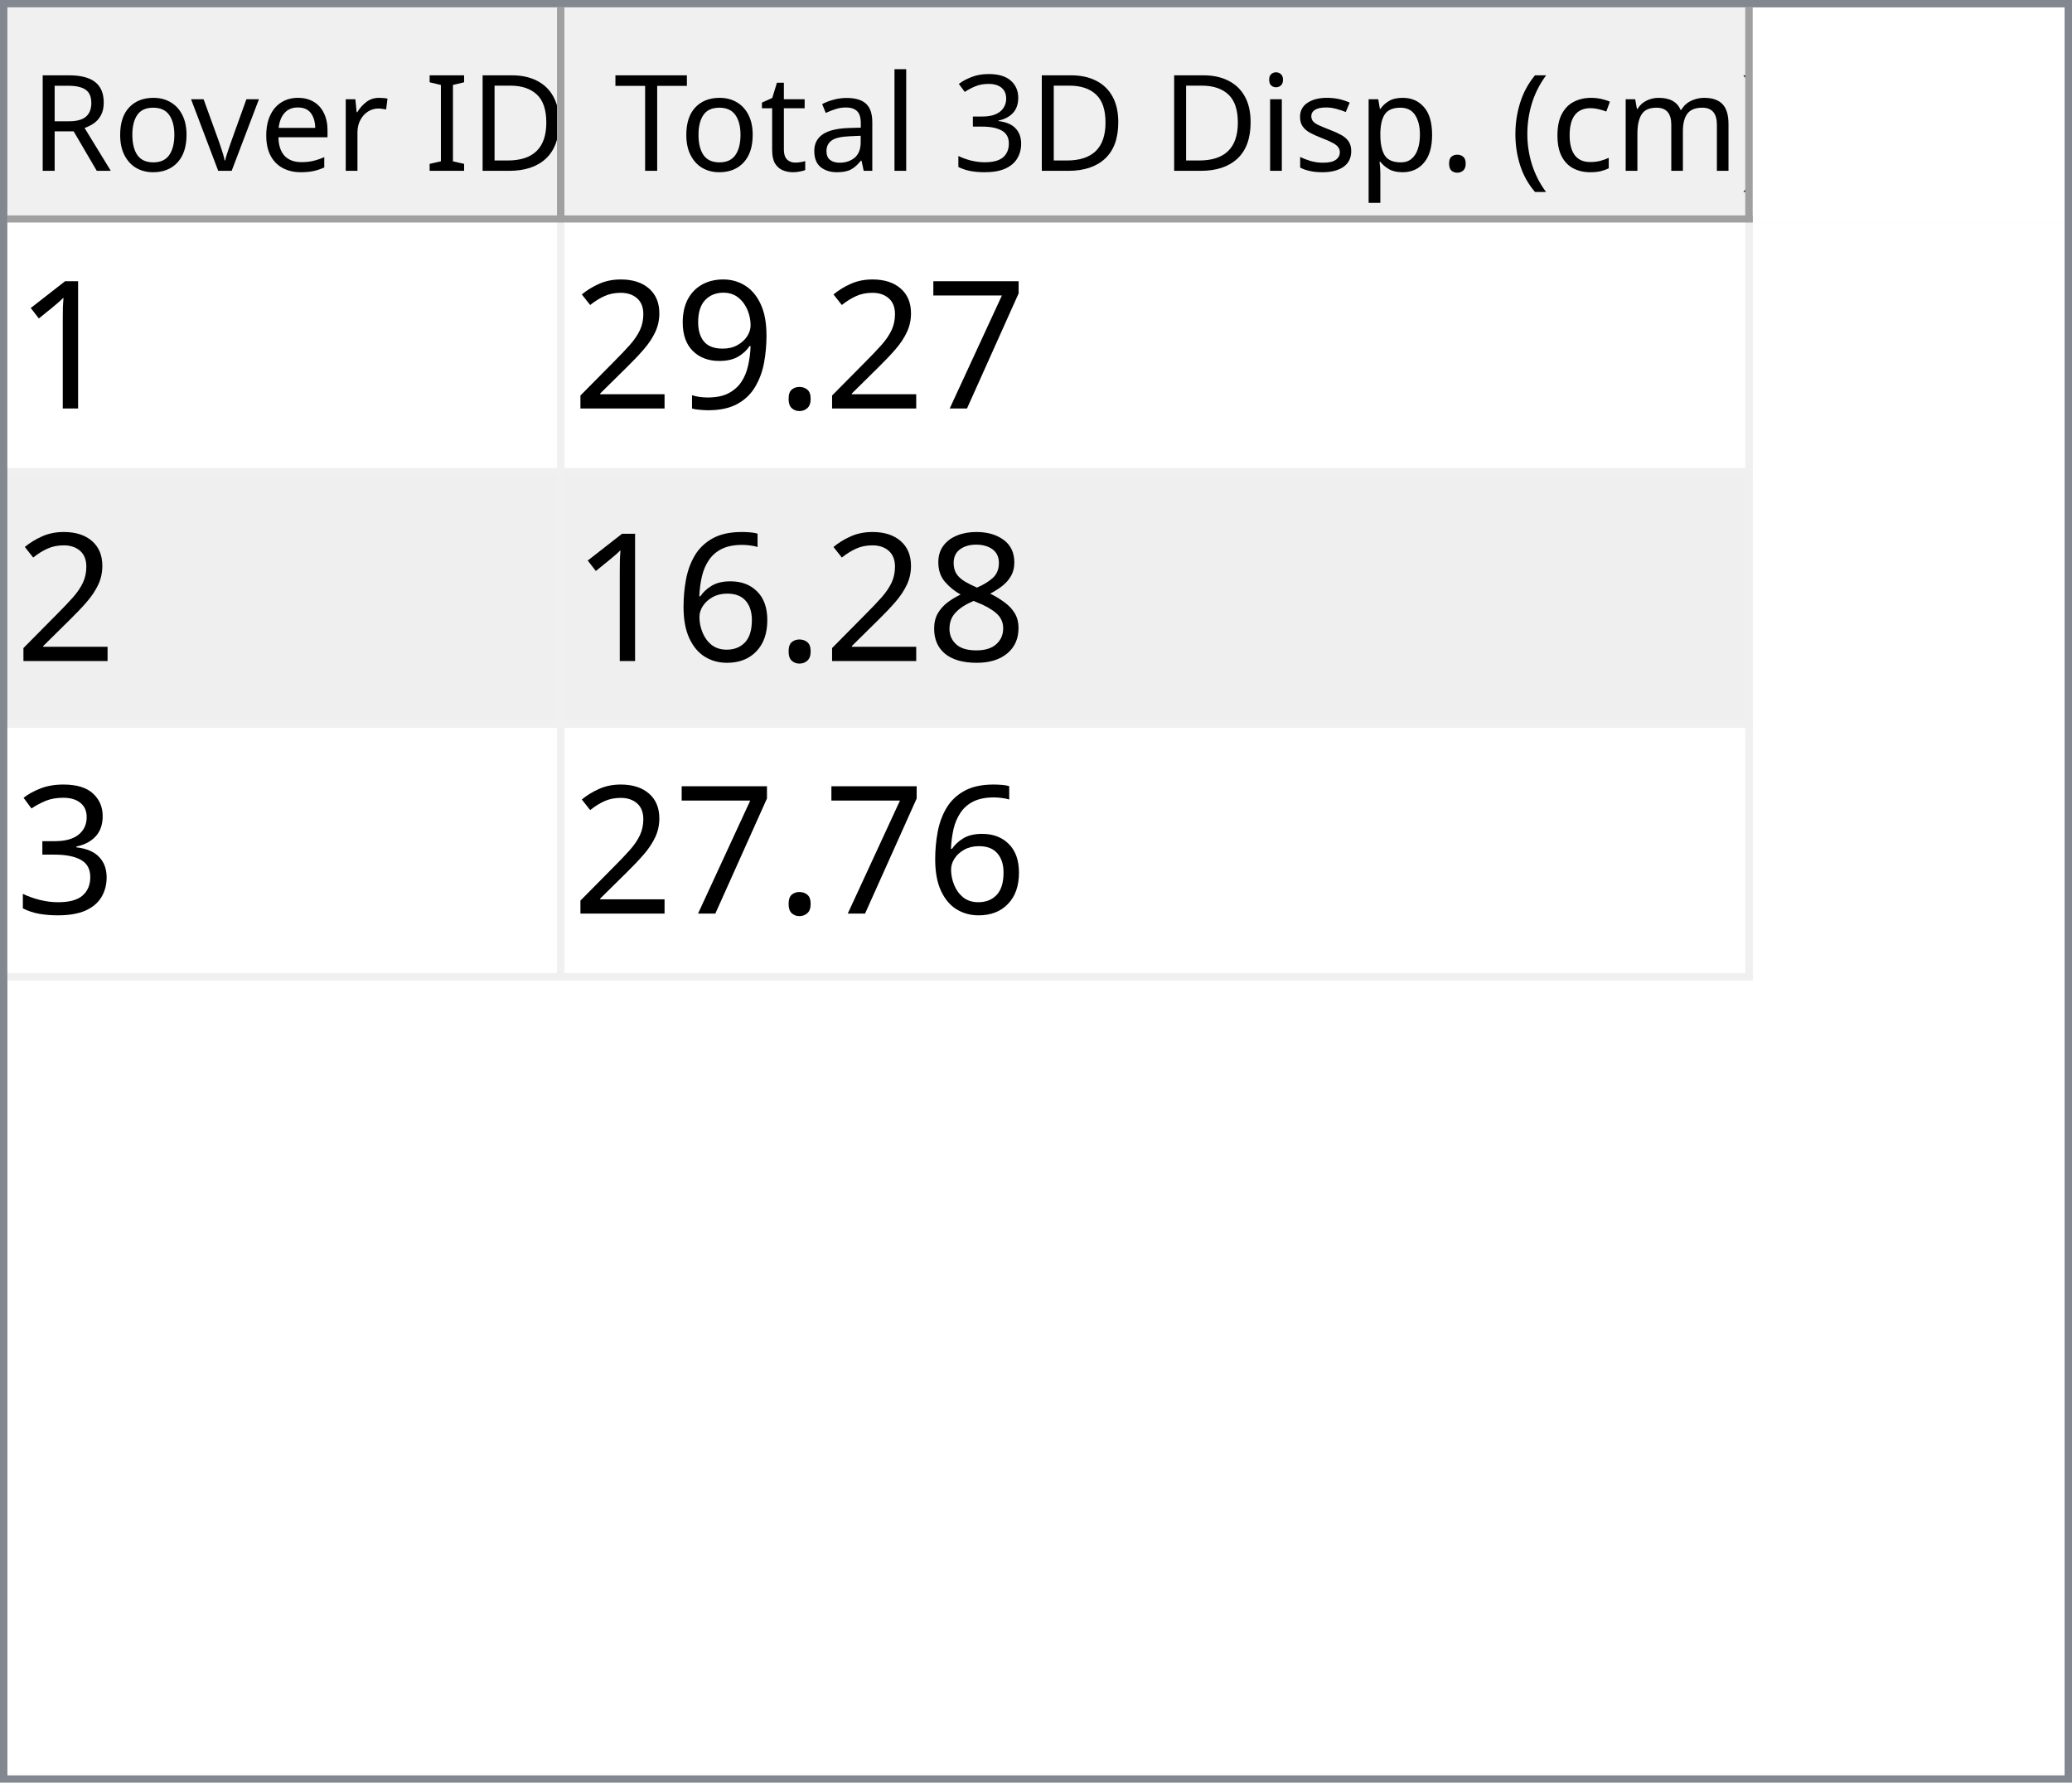
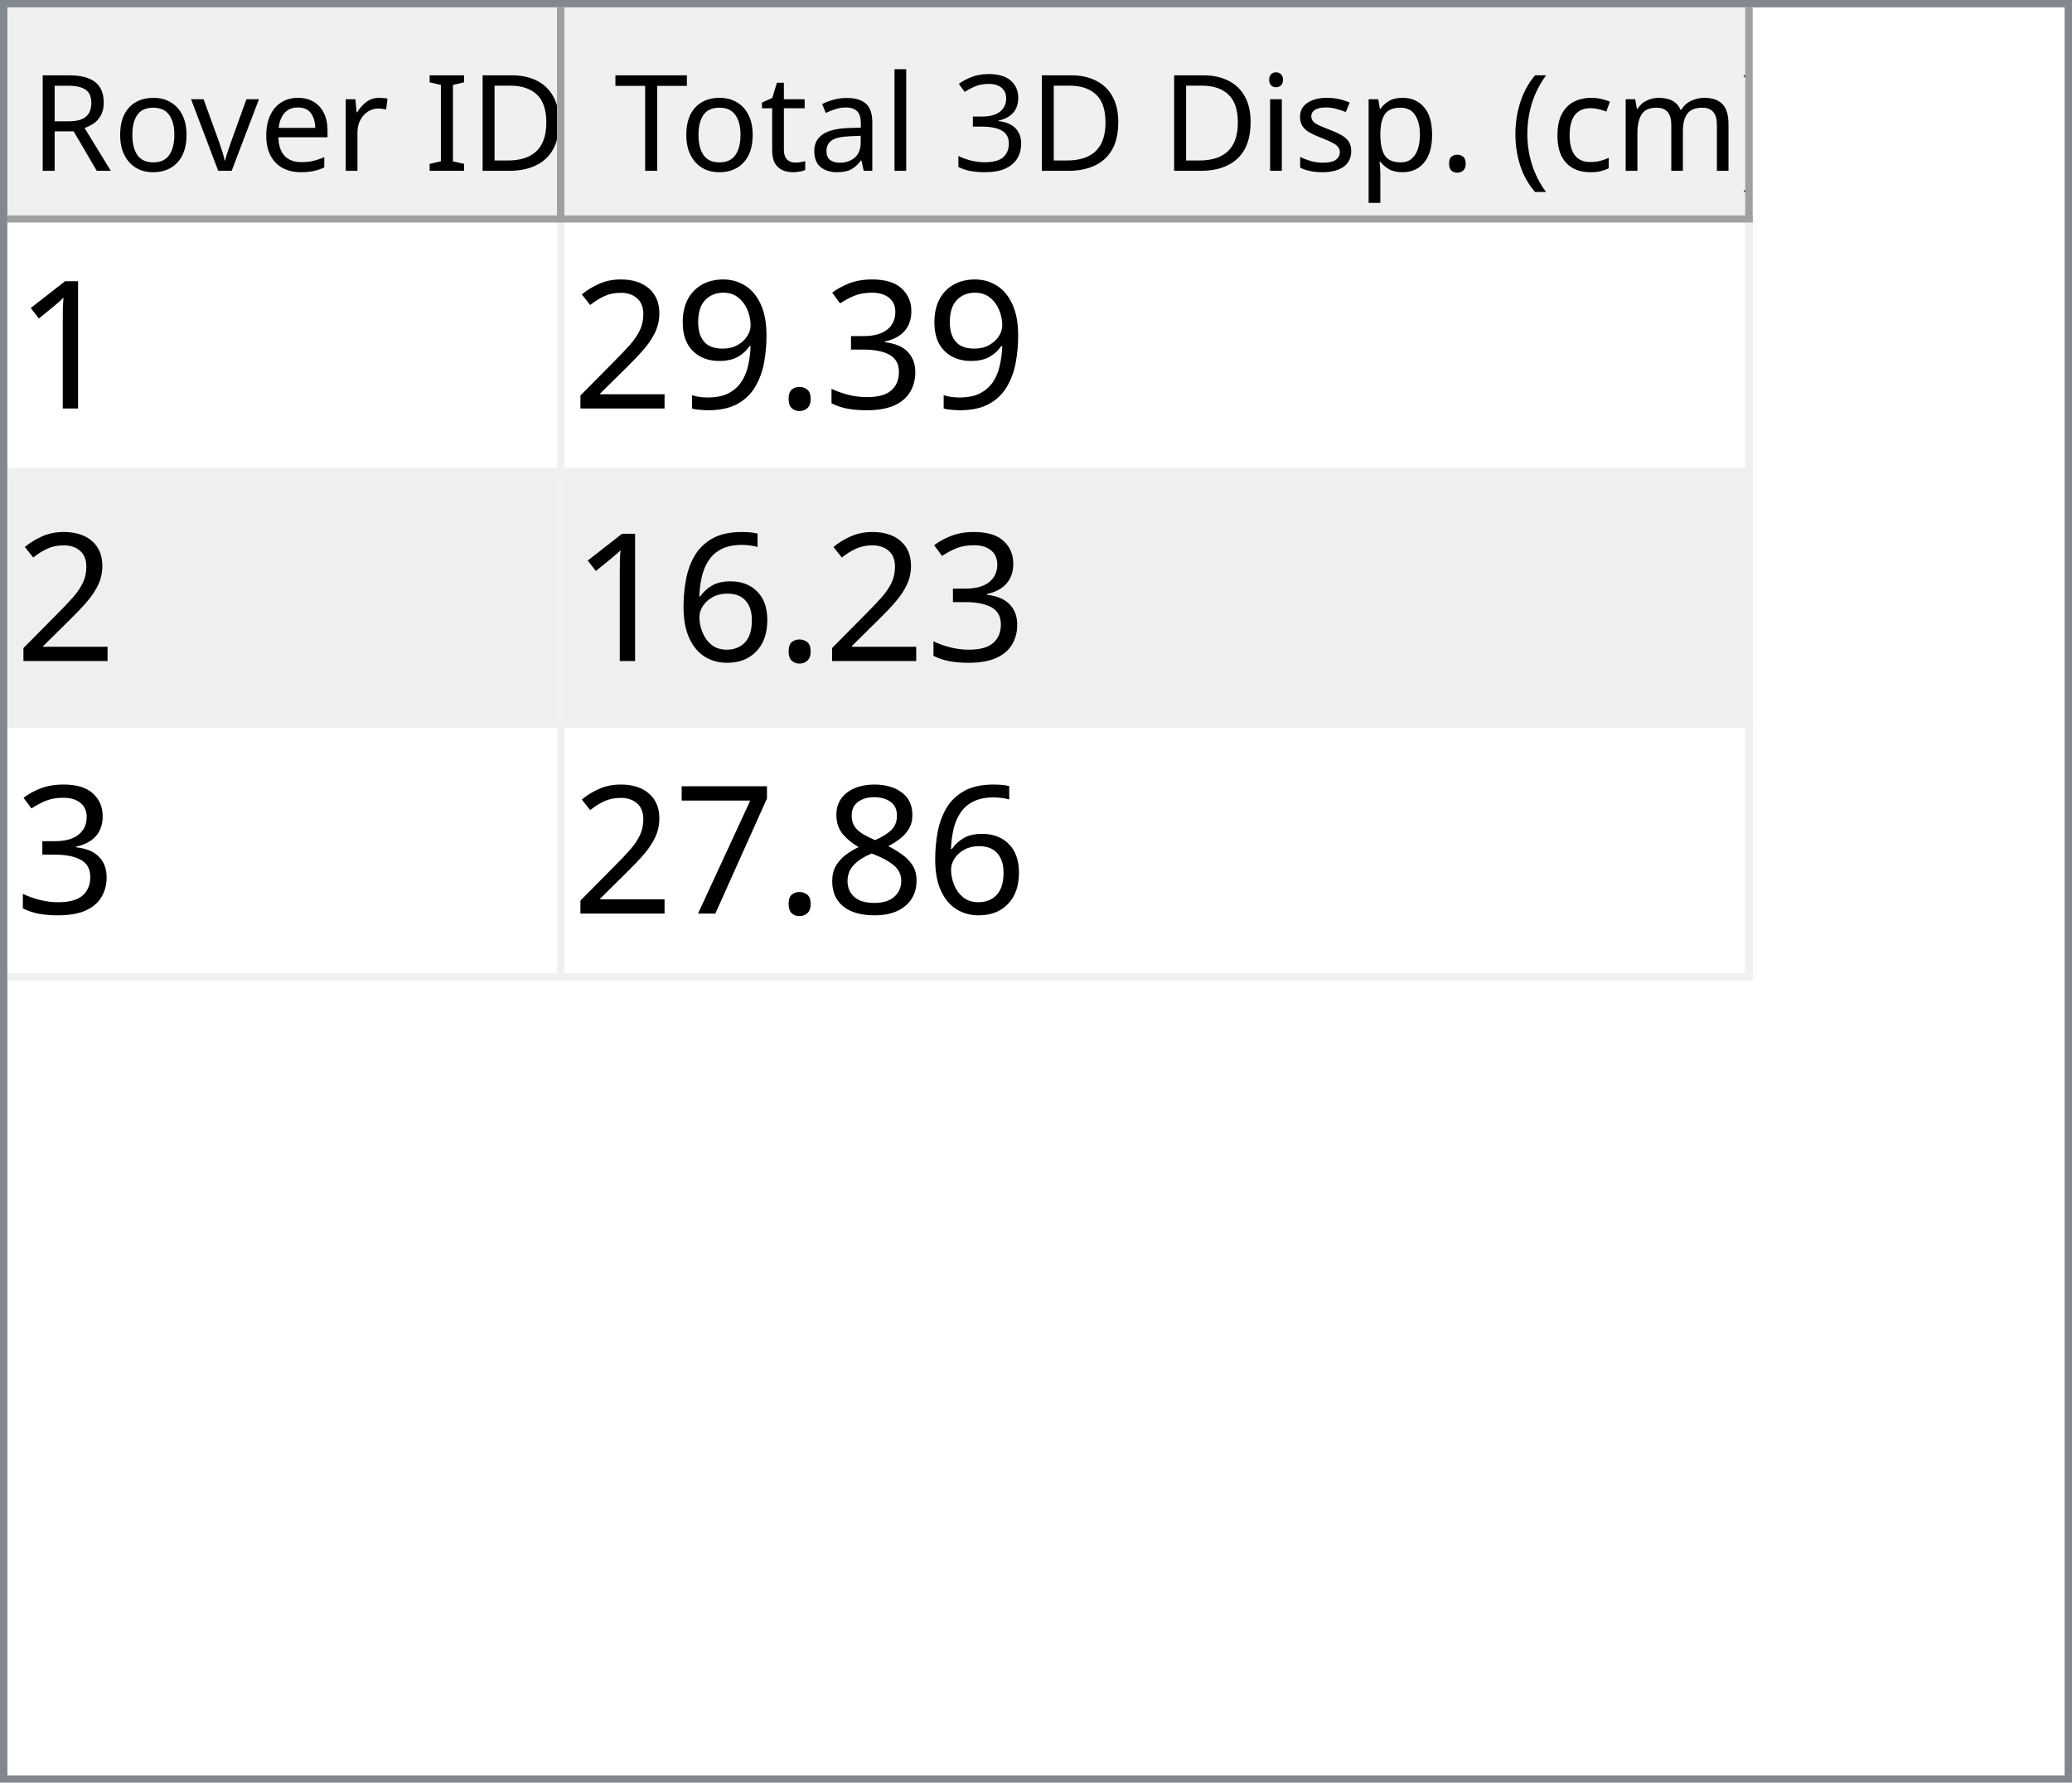
<svg xmlns="http://www.w3.org/2000/svg" style="fill-opacity:1; color-rendering:auto; color-interpolation:auto; text-rendering:auto; stroke:black; stroke-linecap:square; stroke-miterlimit:10; shape-rendering:auto; stroke-opacity:1; fill:black; stroke-dasharray:none; font-weight:normal; stroke-width:1; font-family:'Dialog'; font-style:normal; stroke-linejoin:miter; font-size:12px; stroke-dashoffset:0; image-rendering:auto;" width="279" height="240">
  <defs id="genericDefs" />
  <g>
    <defs id="defs1">
      <clipPath clipPathUnits="userSpaceOnUse" id="clipPath1">
        <path d="M0 0 L279 0 L279 240 L0 240 L0 0 Z" />
      </clipPath>
      <clipPath clipPathUnits="userSpaceOnUse" id="clipPath2">
        <path d="M0 0 L0 240 L279 240 L279 0 Z" />
      </clipPath>
      <clipPath clipPathUnits="userSpaceOnUse" id="clipPath3">
        <path d="M0 0 L0 29 L277 29 L277 0 Z" />
      </clipPath>
      <clipPath clipPathUnits="userSpaceOnUse" id="clipPath4">
        <path d="M0 0 L0 29 L75 29 L75 0 Z" />
      </clipPath>
      <clipPath clipPathUnits="userSpaceOnUse" id="clipPath5">
        <path d="M1 1 L1 28 L74 28 L74 1 Z" />
      </clipPath>
      <clipPath clipPathUnits="userSpaceOnUse" id="clipPath6">
        <path d="M0 0 L0 27 L73 27 L73 0 Z" />
      </clipPath>
      <clipPath clipPathUnits="userSpaceOnUse" id="clipPath7">
        <path d="M-0.5 -0.5 L-0.5 28.5 L74.5 28.5 L74.5 -0.5 Z" />
      </clipPath>
      <clipPath clipPathUnits="userSpaceOnUse" id="clipPath8">
        <path d="M0 0 L0 29 L160 29 L160 0 Z" />
      </clipPath>
      <clipPath clipPathUnits="userSpaceOnUse" id="clipPath9">
        <path d="M1 1 L1 28 L159 28 L159 1 Z" />
      </clipPath>
      <clipPath clipPathUnits="userSpaceOnUse" id="clipPath10">
        <path d="M0 0 L0 27 L158 27 L158 0 Z" />
      </clipPath>
      <clipPath clipPathUnits="userSpaceOnUse" id="clipPath11">
        <path d="M-0.5 -0.5 L-0.5 28.5 L159.5 28.5 L159.5 -0.5 Z" />
      </clipPath>
      <clipPath clipPathUnits="userSpaceOnUse" id="clipPath12">
        <path d="M0 0 L0 209 L277 209 L277 0 Z" />
      </clipPath>
      <clipPath clipPathUnits="userSpaceOnUse" id="clipPath13">
        <path d="M0 0 L0 102 L235 102 L235 0 Z" />
      </clipPath>
      <clipPath clipPathUnits="userSpaceOnUse" id="clipPath14">
        <path d="M-0.5 -0.5 L-0.5 101.5 L234.5 101.5 L234.5 -0.5 Z" />
      </clipPath>
      <clipPath clipPathUnits="userSpaceOnUse" id="clipPath15">
        <path d="M0 0 L0 33 L74 33 L74 0 Z" />
      </clipPath>
      <clipPath clipPathUnits="userSpaceOnUse" id="clipPath16">
        <path d="M0 0 L0 33 L159 33 L159 0 Z" />
      </clipPath>
      <font horiz-adv-x="64.551" id="font1">
        <font-face ascent="107.91" descent="25.098" units-per-em="100" style="font-style:normal; font-family:Segoe UI; font-weight:normal;" />
        <missing-glyph horiz-adv-x="64.551" d="M8.109 0 L8.109 68.266 L56.453 68.266 L56.453 0 L8.109 0 ZM15.328 7.234 L49.219 7.234 L49.219 61.031 L15.328 61.031 L15.328 7.234 Z" />
        <glyph unicode="D" horiz-adv-x="70.117" d="M9.188 0 L9.188 70.016 L28.516 70.016 Q65.531 70.016 65.531 35.891 Q65.531 19.672 55.25 9.836 Q44.969 0 27.734 0 L9.188 0 ZM17.391 62.594 L17.391 7.422 L27.828 7.422 Q41.609 7.422 49.273 14.797 Q56.938 22.172 56.938 35.688 Q56.938 62.594 28.328 62.594 L17.391 62.594 Z" />
        <glyph unicode="I" horiz-adv-x="26.611" d="M17.391 0 L9.188 0 L9.188 70.016 L17.391 70.016 L17.391 0 Z" />
        <glyph unicode=" " horiz-adv-x="27.393" d="" />
        <glyph unicode="r" horiz-adv-x="34.766" d="M34.188 41.891 Q32.078 43.5 28.125 43.5 Q23 43.5 19.555 38.672 Q16.109 33.844 16.109 25.484 L16.109 0 L8.109 0 L8.109 50 L16.109 50 L16.109 39.703 L16.312 39.703 Q18.016 44.969 21.531 47.922 Q25.047 50.875 29.391 50.875 Q32.516 50.875 34.188 50.203 L34.188 41.891 Z" />
        <glyph unicode="e" horiz-adv-x="52.295" d="M48.297 23 L12.984 23 Q13.188 14.656 17.484 10.109 Q21.781 5.562 29.297 5.562 Q37.75 5.562 44.828 11.141 L44.828 3.609 Q38.234 -1.172 27.391 -1.172 Q16.797 -1.172 10.742 5.641 Q4.688 12.453 4.688 24.812 Q4.688 36.469 11.305 43.82 Q17.922 51.172 27.734 51.172 Q37.547 51.172 42.922 44.828 Q48.297 38.484 48.297 27.203 L48.297 23 ZM40.094 29.781 Q40.047 36.719 36.75 40.578 Q33.453 44.438 27.594 44.438 Q21.922 44.438 17.969 40.383 Q14.016 36.328 13.094 29.781 L40.094 29.781 Z" />
        <glyph unicode="v" horiz-adv-x="47.9" d="M47.406 50 L27.484 0 L19.625 0 L0.688 50 L9.469 50 L22.172 13.672 Q23.578 9.672 23.922 6.688 L24.125 6.688 Q24.609 10.453 25.688 13.484 L38.969 50 L47.406 50 Z" />
        <glyph unicode="o" horiz-adv-x="58.594" d="M29 -1.172 Q17.922 -1.172 11.305 5.836 Q4.688 12.844 4.688 24.422 Q4.688 37.016 11.57 44.094 Q18.453 51.172 30.172 51.172 Q41.359 51.172 47.633 44.289 Q53.906 37.406 53.906 25.203 Q53.906 13.234 47.141 6.031 Q40.375 -1.172 29 -1.172 ZM29.594 44.438 Q21.875 44.438 17.383 39.188 Q12.891 33.938 12.891 24.703 Q12.891 15.828 17.43 10.695 Q21.969 5.562 29.594 5.562 Q37.359 5.562 41.531 10.594 Q45.703 15.625 45.703 24.906 Q45.703 34.281 41.531 39.359 Q37.359 44.438 29.594 44.438 Z" />
        <glyph unicode="R" horiz-adv-x="59.814" d="M59.375 0 L49.609 0 L37.891 19.625 Q36.281 22.359 34.766 24.289 Q33.25 26.219 31.664 27.438 Q30.078 28.656 28.25 29.219 Q26.422 29.781 24.125 29.781 L17.391 29.781 L17.391 0 L9.188 0 L9.188 70.016 L30.078 70.016 Q34.672 70.016 38.555 68.867 Q42.438 67.719 45.289 65.375 Q48.141 63.031 49.758 59.547 Q51.375 56.062 51.375 51.375 Q51.375 47.703 50.273 44.656 Q49.172 41.609 47.148 39.211 Q45.125 36.812 42.266 35.133 Q39.406 33.453 35.844 32.516 L35.844 32.328 Q37.594 31.547 38.891 30.547 Q40.188 29.547 41.359 28.18 Q42.531 26.812 43.68 25.078 Q44.828 23.344 46.234 21.047 L59.375 0 ZM17.391 62.594 L17.391 37.203 L28.516 37.203 Q31.594 37.203 34.203 38.133 Q36.812 39.062 38.719 40.797 Q40.625 42.531 41.703 45.047 Q42.781 47.562 42.781 50.688 Q42.781 56.297 39.141 59.445 Q35.5 62.594 28.609 62.594 L17.391 62.594 Z" />
        <glyph unicode=")" horiz-adv-x="30.176" d="M8.297 -15.922 L1.172 -15.922 Q16.406 2.344 16.406 26.812 Q16.406 51.469 1.078 70.016 L8.297 70.016 Q23.531 52.156 23.531 26.703 Q23.531 1.375 8.297 -15.922 Z" />
        <glyph unicode="m" horiz-adv-x="86.133" d="M79.109 0 L71.094 0 L71.094 28.719 Q71.094 37.016 68.531 40.727 Q65.969 44.438 59.906 44.438 Q54.781 44.438 51.195 39.75 Q47.609 35.062 47.609 28.516 L47.609 0 L39.594 0 L39.594 29.688 Q39.594 44.438 28.219 44.438 Q22.953 44.438 19.531 40.016 Q16.109 35.594 16.109 28.516 L16.109 0 L8.109 0 L8.109 50 L16.109 50 L16.109 42.094 L16.312 42.094 Q21.625 51.172 31.844 51.172 Q36.969 51.172 40.773 48.312 Q44.578 45.453 46 40.828 Q51.562 51.172 62.594 51.172 Q79.109 51.172 79.109 30.812 L79.109 0 Z" />
        <glyph unicode="c" horiz-adv-x="46.191" d="M42.188 2.297 Q36.422 -1.172 28.516 -1.172 Q17.828 -1.172 11.258 5.789 Q4.688 12.75 4.688 23.828 Q4.688 36.188 11.766 43.68 Q18.844 51.172 30.672 51.172 Q37.25 51.172 42.281 48.734 L42.281 40.531 Q36.719 44.438 30.375 44.438 Q22.703 44.438 17.797 38.945 Q12.891 33.453 12.891 24.516 Q12.891 15.719 17.508 10.641 Q22.125 5.562 29.891 5.562 Q36.422 5.562 42.188 9.906 L42.188 2.297 Z" />
        <glyph unicode="(" horiz-adv-x="30.176" d="M29.109 -15.922 L21.969 -15.922 Q6.844 1.375 6.844 26.703 Q6.844 52.156 21.969 70.016 L29.203 70.016 Q13.875 51.469 13.875 26.812 Q13.875 2.344 29.109 -15.922 Z" />
        <glyph unicode="." horiz-adv-x="21.68" d="M10.891 -1.078 Q8.641 -1.078 7.055 0.539 Q5.469 2.156 5.469 4.391 Q5.469 6.641 7.055 8.273 Q8.641 9.906 10.891 9.906 Q13.188 9.906 14.797 8.273 Q16.406 6.641 16.406 4.391 Q16.406 2.156 14.797 0.539 Q13.188 -1.078 10.891 -1.078 Z" />
        <glyph unicode="p" horiz-adv-x="58.789" d="M16.312 7.234 L16.109 7.234 L16.109 -23 L8.109 -23 L8.109 50 L16.109 50 L16.109 41.219 L16.312 41.219 Q22.219 51.172 33.594 51.172 Q43.266 51.172 48.688 44.461 Q54.109 37.75 54.109 26.469 Q54.109 13.922 48 6.375 Q41.891 -1.172 31.297 -1.172 Q21.578 -1.172 16.312 7.234 ZM16.109 27.391 L16.109 20.406 Q16.109 14.203 20.141 9.883 Q24.172 5.562 30.375 5.562 Q37.641 5.562 41.773 11.133 Q45.906 16.703 45.906 26.609 Q45.906 34.969 42.047 39.703 Q38.188 44.438 31.594 44.438 Q24.609 44.438 20.359 39.578 Q16.109 34.719 16.109 27.391 Z" />
        <glyph unicode="s" horiz-adv-x="42.432" d="M5.078 1.812 L5.078 10.406 Q11.625 5.562 19.484 5.562 Q30.031 5.562 30.031 12.594 Q30.031 14.594 29.125 15.992 Q28.219 17.391 26.68 18.461 Q25.141 19.531 23.07 20.383 Q21 21.234 18.609 22.172 Q15.281 23.484 12.766 24.828 Q10.25 26.172 8.57 27.859 Q6.891 29.547 6.031 31.695 Q5.172 33.844 5.172 36.719 Q5.172 40.234 6.789 42.945 Q8.406 45.656 11.086 47.484 Q13.766 49.312 17.211 50.242 Q20.656 51.172 24.312 51.172 Q30.812 51.172 35.938 48.922 L35.938 40.828 Q30.422 44.438 23.25 44.438 Q21 44.438 19.195 43.922 Q17.391 43.406 16.094 42.477 Q14.797 41.547 14.086 40.258 Q13.375 38.969 13.375 37.406 Q13.375 35.453 14.086 34.133 Q14.797 32.812 16.164 31.789 Q17.531 30.766 19.484 29.938 Q21.438 29.109 23.922 28.125 Q27.25 26.859 29.883 25.516 Q32.516 24.172 34.375 22.484 Q36.234 20.797 37.234 18.602 Q38.234 16.406 38.234 13.375 Q38.234 9.672 36.602 6.938 Q34.969 4.203 32.234 2.398 Q29.5 0.594 25.93 -0.289 Q22.359 -1.172 18.453 -1.172 Q10.75 -1.172 5.078 1.812 Z" />
        <glyph unicode="i" horiz-adv-x="24.219" d="M12.203 62.703 Q10.062 62.703 8.547 64.164 Q7.031 65.625 7.031 67.875 Q7.031 70.125 8.547 71.609 Q10.062 73.094 12.203 73.094 Q14.406 73.094 15.945 71.609 Q17.484 70.125 17.484 67.875 Q17.484 65.719 15.945 64.211 Q14.406 62.703 12.203 62.703 ZM16.109 0 L8.109 0 L8.109 50 L16.109 50 L16.109 0 Z" />
        <glyph unicode="3" horiz-adv-x="53.906" d="M46.531 19.828 Q46.531 15.094 44.75 11.211 Q42.969 7.328 39.719 4.57 Q36.469 1.812 31.93 0.297 Q27.391 -1.219 21.922 -1.219 Q11.922 -1.219 6 2.594 L6 11.188 Q13.094 5.609 22.219 5.609 Q25.875 5.609 28.828 6.539 Q31.781 7.469 33.906 9.227 Q36.031 10.984 37.18 13.477 Q38.328 15.969 38.328 19.094 Q38.328 32.812 18.797 32.812 L12.984 32.812 L12.984 39.594 L18.5 39.594 Q35.797 39.594 35.797 52.484 Q35.797 64.406 22.609 64.406 Q15.188 64.406 8.688 59.422 L8.688 67.188 Q15.375 71.188 24.609 71.188 Q29 71.188 32.57 69.969 Q36.141 68.75 38.68 66.555 Q41.219 64.359 42.609 61.281 Q44 58.203 44 54.5 Q44 40.672 30.031 36.719 L30.031 36.531 Q33.594 36.141 36.625 34.797 Q39.656 33.453 41.852 31.305 Q44.047 29.156 45.289 26.25 Q46.531 23.344 46.531 19.828 Z" />
        <glyph unicode="l" horiz-adv-x="24.219" d="M16.109 0 L8.109 0 L8.109 74.031 L16.109 74.031 L16.109 0 Z" />
        <glyph unicode="a" horiz-adv-x="50.879" d="M43.891 0 L35.891 0 L35.891 7.812 L35.688 7.812 Q30.469 -1.172 20.312 -1.172 Q12.844 -1.172 8.617 2.781 Q4.391 6.734 4.391 13.281 Q4.391 27.297 20.906 29.594 L35.891 31.688 Q35.891 44.438 25.594 44.438 Q16.547 44.438 9.281 38.281 L9.281 46.484 Q16.656 51.172 26.266 51.172 Q43.891 51.172 43.891 32.516 L43.891 0 ZM35.891 25.297 L23.828 23.641 Q18.266 22.859 15.43 20.875 Q12.594 18.891 12.594 13.875 Q12.594 10.203 15.211 7.883 Q17.828 5.562 22.172 5.562 Q28.125 5.562 32.008 9.742 Q35.891 13.922 35.891 20.312 L35.891 25.297 Z" />
        <glyph unicode="t" horiz-adv-x="33.887" d="M31.297 0.484 Q28.469 -1.078 23.828 -1.078 Q10.688 -1.078 10.688 13.578 L10.688 43.172 L2.094 43.172 L2.094 50 L10.688 50 L10.688 62.203 L18.703 64.797 L18.703 50 L31.297 50 L31.297 43.172 L18.703 43.172 L18.703 14.984 Q18.703 9.969 20.414 7.82 Q22.125 5.672 26.078 5.672 Q29.109 5.672 31.297 7.328 L31.297 0.484 Z" />
        <glyph unicode="T" horiz-adv-x="52.393" d="M50.594 62.594 L30.375 62.594 L30.375 0 L22.172 0 L22.172 62.594 L2 62.594 L2 70.016 L50.594 70.016 L50.594 62.594 Z" />
      </font>
      <font horiz-adv-x="75.0" id="font2">
        <font-face ascent="100.537" descent="21.973" units-per-em="100" style="font-style:normal; font-family:sans-serif; font-weight:normal;" />
        <missing-glyph horiz-adv-x="75.0" d="M12.5 0 L12.5 62.5 L62.5 62.5 L62.5 0 L12.5 0 ZM14.062 1.562 L60.938 1.562 L60.938 60.938 L14.062 60.938 L14.062 1.562 Z" />
        <glyph unicode="1" horiz-adv-x="55.615" d="M37.25 0 L28.469 0 L28.469 56 Q25.297 52.984 20.141 49.953 Q14.984 46.922 10.891 45.406 L10.891 53.906 Q18.266 57.375 23.781 62.305 Q29.297 67.234 31.594 71.875 L37.25 71.875 L37.25 0 Z" />
-         <glyph unicode="7" horiz-adv-x="55.615" d="M4.734 62.203 L4.734 70.656 L51.078 70.656 L51.078 63.812 Q44.234 56.547 37.523 44.484 Q30.812 32.422 27.156 19.672 Q24.516 10.688 23.781 0 L14.75 0 Q14.891 8.453 18.062 20.414 Q21.234 32.375 27.172 43.484 Q33.109 54.594 39.797 62.203 L4.734 62.203 Z" />
+         <glyph unicode="3" horiz-adv-x="55.615" d="M4.203 18.891 L12.984 20.062 Q14.5 12.594 18.141 9.297 Q21.781 6 27 6 Q33.203 6 37.477 10.297 Q41.75 14.594 41.75 20.953 Q41.75 27 37.797 30.93 Q33.844 34.859 27.734 34.859 Q25.25 34.859 21.531 33.891 L22.516 41.609 Q23.391 41.5 23.922 41.5 Q29.547 41.5 34.039 44.43 Q38.531 47.359 38.531 53.469 Q38.531 58.297 35.258 61.477 Q31.984 64.656 26.812 64.656 Q21.688 64.656 18.266 61.43 Q14.844 58.203 13.875 51.766 L5.078 53.328 Q6.688 62.156 12.398 67.016 Q18.109 71.875 26.609 71.875 Q32.469 71.875 37.398 69.359 Q42.328 66.844 44.945 62.5 Q47.562 58.156 47.562 53.266 Q47.562 48.641 45.07 44.828 Q42.578 41.016 37.703 38.766 Q44.047 37.312 47.562 32.695 Q51.078 28.078 51.078 21.141 Q51.078 11.766 44.242 5.25 Q37.406 -1.266 26.953 -1.266 Q17.531 -1.266 11.305 4.352 Q5.078 9.969 4.203 18.891 Z" />
        <glyph unicode="." horiz-adv-x="27.783" d="M9.078 0 L9.078 10.016 L19.094 10.016 L19.094 0 L9.078 0 Z" />
        <glyph unicode="9" horiz-adv-x="55.615" d="M5.469 16.547 L13.922 17.328 Q14.984 11.375 18.016 8.688 Q21.047 6 25.781 6 Q29.828 6 32.883 7.859 Q35.938 9.719 37.891 12.82 Q39.844 15.922 41.164 21.195 Q42.484 26.469 42.484 31.938 Q42.484 32.516 42.438 33.688 Q39.797 29.5 35.234 26.883 Q30.672 24.266 25.344 24.266 Q16.453 24.266 10.305 30.711 Q4.156 37.156 4.156 47.703 Q4.156 58.594 10.578 65.234 Q17 71.875 26.656 71.875 Q33.641 71.875 39.43 68.117 Q45.219 64.359 48.219 57.398 Q51.219 50.438 51.219 37.25 Q51.219 23.531 48.242 15.406 Q45.266 7.281 39.383 3.031 Q33.5 -1.219 25.594 -1.219 Q17.188 -1.219 11.867 3.445 Q6.547 8.109 5.469 16.547 ZM41.453 48.141 Q41.453 55.719 37.43 60.156 Q33.406 64.594 27.734 64.594 Q21.875 64.594 17.531 59.812 Q13.188 55.031 13.188 47.406 Q13.188 40.578 17.312 36.305 Q21.438 32.031 27.484 32.031 Q33.594 32.031 37.523 36.305 Q41.453 40.578 41.453 48.141 Z" />
        <glyph unicode="2" horiz-adv-x="55.615" d="M50.344 8.453 L50.344 0 L3.031 0 Q2.938 3.172 4.047 6.109 Q5.859 10.938 9.836 15.625 Q13.812 20.312 21.344 26.469 Q33.016 36.031 37.117 41.625 Q41.219 47.219 41.219 52.203 Q41.219 57.422 37.477 61.008 Q33.734 64.594 27.734 64.594 Q21.391 64.594 17.578 60.789 Q13.766 56.984 13.719 50.25 L4.688 51.172 Q5.609 61.281 11.664 66.578 Q17.719 71.875 27.938 71.875 Q38.234 71.875 44.242 66.164 Q50.25 60.453 50.25 52 Q50.25 47.703 48.492 43.555 Q46.734 39.406 42.656 34.812 Q38.578 30.219 29.109 22.219 Q21.188 15.578 18.945 13.211 Q16.703 10.844 15.234 8.453 L50.344 8.453 Z" />
+         <glyph unicode="6" horiz-adv-x="55.615" d="M49.75 54.047 L41.016 53.375 Q39.844 58.547 37.703 60.891 Q34.125 64.656 28.906 64.656 Q24.703 64.656 21.531 62.312 Q17.391 59.281 14.992 53.469 Q12.594 47.656 12.5 36.922 Q15.672 41.75 20.266 44.094 Q24.859 46.438 29.891 46.438 Q38.672 46.438 44.852 39.969 Q51.031 33.5 51.031 23.25 Q51.031 16.5 48.125 10.719 Q45.219 4.938 40.141 1.859 Q35.062 -1.219 28.609 -1.219 Q17.625 -1.219 10.695 6.859 Q3.766 14.938 3.766 33.5 Q3.766 54.25 11.422 63.672 Q18.109 71.875 29.438 71.875 Q37.891 71.875 43.289 67.141 Q48.688 62.406 49.75 54.047 ZM13.875 23.188 Q13.875 18.656 15.797 14.508 Q17.719 10.359 21.188 8.18 Q24.656 6 28.469 6 Q34.031 6 38.039 10.492 Q42.047 14.984 42.047 22.703 Q42.047 30.125 38.086 34.398 Q34.125 38.672 28.125 38.672 Q22.172 38.672 18.023 34.398 Q13.875 30.125 13.875 23.188 Z" />
        <glyph unicode="8" horiz-adv-x="55.615" d="M17.672 38.812 Q12.203 40.828 9.57 44.539 Q6.938 48.25 6.938 53.422 Q6.938 61.234 12.555 66.555 Q18.172 71.875 27.484 71.875 Q36.859 71.875 42.578 66.43 Q48.297 60.984 48.297 53.172 Q48.297 48.188 45.68 44.508 Q43.062 40.828 37.75 38.812 Q44.344 36.672 47.781 31.883 Q51.219 27.094 51.219 20.453 Q51.219 11.281 44.727 5.031 Q38.234 -1.219 27.641 -1.219 Q17.047 -1.219 10.547 5.055 Q4.047 11.328 4.047 20.703 Q4.047 27.688 7.594 32.398 Q11.141 37.109 17.672 38.812 ZM15.922 53.719 Q15.922 48.641 19.195 45.414 Q22.469 42.188 27.688 42.188 Q32.766 42.188 36.016 45.383 Q39.266 48.578 39.266 53.219 Q39.266 58.062 35.914 61.359 Q32.562 64.656 27.594 64.656 Q22.562 64.656 19.242 61.43 Q15.922 58.203 15.922 53.719 ZM13.094 20.656 Q13.094 16.891 14.875 13.375 Q16.656 9.859 20.172 7.93 Q23.688 6 27.734 6 Q34.031 6 38.133 10.055 Q42.234 14.109 42.234 20.359 Q42.234 26.703 38.016 30.859 Q33.797 35.016 27.438 35.016 Q21.234 35.016 17.164 30.914 Q13.094 26.812 13.094 20.656 Z" />
-         <glyph unicode="6" horiz-adv-x="55.615" d="M49.75 54.047 L41.016 53.375 Q39.844 58.547 37.703 60.891 Q34.125 64.656 28.906 64.656 Q24.703 64.656 21.531 62.312 Q17.391 59.281 14.992 53.469 Q12.594 47.656 12.5 36.922 Q15.672 41.75 20.266 44.094 Q24.859 46.438 29.891 46.438 Q38.672 46.438 44.852 39.969 Q51.031 33.5 51.031 23.25 Q51.031 16.5 48.125 10.719 Q45.219 4.938 40.141 1.859 Q35.062 -1.219 28.609 -1.219 Q17.625 -1.219 10.695 6.859 Q3.766 14.938 3.766 33.5 Q3.766 54.25 11.422 63.672 Q18.109 71.875 29.438 71.875 Q37.891 71.875 43.289 67.141 Q48.688 62.406 49.75 54.047 ZM13.875 23.188 Q13.875 18.656 15.797 14.508 Q17.719 10.359 21.188 8.18 Q24.656 6 28.469 6 Q34.031 6 38.039 10.492 Q42.047 14.984 42.047 22.703 Q42.047 30.125 38.086 34.398 Q34.125 38.672 28.125 38.672 Q22.172 38.672 18.023 34.398 Q13.875 30.125 13.875 23.188 Z" />
-         <glyph unicode="3" horiz-adv-x="55.615" d="M4.203 18.891 L12.984 20.062 Q14.5 12.594 18.141 9.297 Q21.781 6 27 6 Q33.203 6 37.477 10.297 Q41.75 14.594 41.75 20.953 Q41.75 27 37.797 30.93 Q33.844 34.859 27.734 34.859 Q25.25 34.859 21.531 33.891 L22.516 41.609 Q23.391 41.5 23.922 41.5 Q29.547 41.5 34.039 44.43 Q38.531 47.359 38.531 53.469 Q38.531 58.297 35.258 61.477 Q31.984 64.656 26.812 64.656 Q21.688 64.656 18.266 61.43 Q14.844 58.203 13.875 51.766 L5.078 53.328 Q6.688 62.156 12.398 67.016 Q18.109 71.875 26.609 71.875 Q32.469 71.875 37.398 69.359 Q42.328 66.844 44.945 62.5 Q47.562 58.156 47.562 53.266 Q47.562 48.641 45.07 44.828 Q42.578 41.016 37.703 38.766 Q44.047 37.312 47.562 32.695 Q51.078 28.078 51.078 21.141 Q51.078 11.766 44.242 5.25 Q37.406 -1.266 26.953 -1.266 Q17.531 -1.266 11.305 4.352 Q5.078 9.969 4.203 18.891 Z" />
+         <glyph unicode="7" horiz-adv-x="55.615" d="M4.734 62.203 L4.734 70.656 L51.078 70.656 L51.078 63.812 Q44.234 56.547 37.523 44.484 Q30.812 32.422 27.156 19.672 Q24.516 10.688 23.781 0 L14.75 0 Q14.891 8.453 18.062 20.414 Q21.234 32.375 27.172 43.484 Q33.109 54.594 39.797 62.203 L4.734 62.203 Z" />
      </font>
    </defs>
    <g style="fill:white; stroke:white;">
      <rect x="0" y="0" width="279" style="clip-path:url(#clipPath1); stroke:none;" height="240" />
    </g>
    <g style="fill:white; text-rendering:optimizeSpeed; color-rendering:optimizeSpeed; image-rendering:optimizeSpeed; shape-rendering:crispEdges; stroke:white; color-interpolation:sRGB;">
      <rect x="0" width="279" height="240" y="0" style="stroke:none;" />
      <path style="stroke:none;" d="M0 240 L279 240 L279 0 L0 0 Z" />
    </g>
    <g style="fill:rgb(240,240,240); font-size:18px; font-family:'Segoe UI'; stroke:rgb(240,240,240);">
      <rect x="0" y="0" width="279" style="clip-path:url(#clipPath2); stroke:none;" height="240" />
    </g>
    <g style="fill:rgb(130,135,144); font-size:18px; font-family:'Segoe UI'; stroke:rgb(130,135,144);">
      <path d="M0 0 L279 0 L279 240 L0 240 L0 0 ZM1 1 L278 1 L278 239 L1 239 L1 1 Z" style="fill-rule:evenodd; clip-path:url(#clipPath2); stroke:none;" />
    </g>
    <g style="fill:white; font-size:18px; font-family:'Segoe UI'; stroke:white;" transform="translate(1,1)">
      <rect x="0" y="0" width="277" style="clip-path:url(#clipPath3); stroke:none;" height="29" />
    </g>
    <g style="fill:rgb(240,240,240); font-size:18px; font-family:'Segoe UI'; stroke:rgb(240,240,240);" transform="translate(1,1)">
      <rect x="0" y="0" width="75" style="clip-path:url(#clipPath4); stroke:none;" height="29" />
    </g>
    <g style="font-family:'Segoe UI'; font-size:18px;" transform="translate(2,2)">
      <text x="2" xml:space="preserve" y="21" style="clip-path:url(#clipPath6); stroke:none;">Rover ID</text>
    </g>
    <g transform="translate(1.5,1.5)" style="fill:rgb(160,160,160); font-size:18px; font-family:'Segoe UI'; stroke:rgb(160,160,160); stroke-linejoin:bevel;">
      <line x1="74" x2="74" y1="0" style="fill:none; clip-path:url(#clipPath7);" y2="28" />
    </g>
    <g transform="matrix(1,0,0,1,1,1) translate(0.5,0.5)" style="fill:rgb(160,160,160); font-size:18px; font-family:'Segoe UI'; stroke:rgb(160,160,160); stroke-linejoin:bevel;">
      <line x1="0" x2="74" y1="28" style="fill:none; clip-path:url(#clipPath7);" y2="28" />
    </g>
    <g style="fill:rgb(240,240,240); font-size:18px; font-family:'Segoe UI'; stroke:rgb(240,240,240);" transform="translate(76,1)">
      <rect x="0" y="0" width="160" style="clip-path:url(#clipPath8); stroke:none;" height="29" />
    </g>
    <g style="font-family:'Segoe UI'; font-size:18px;" transform="translate(77,2)">
      <text x="1" xml:space="preserve" y="21" style="clip-path:url(#clipPath10); stroke:none;"> Total 3D Disp. (cm)</text>
    </g>
    <g transform="translate(76.5,1.5)" style="fill:rgb(160,160,160); font-size:18px; font-family:'Segoe UI'; stroke:rgb(160,160,160); stroke-linejoin:bevel;">
      <line x1="159" x2="159" y1="0" style="fill:none; clip-path:url(#clipPath11);" y2="28" />
    </g>
    <g transform="matrix(1,0,0,1,76,1) translate(0.5,0.5)" style="fill:rgb(160,160,160); font-size:18px; font-family:'Segoe UI'; stroke:rgb(160,160,160); stroke-linejoin:bevel;">
      <line x1="0" x2="159" y1="28" style="fill:none; clip-path:url(#clipPath11);" y2="28" />
    </g>
    <g style="fill:white; font-size:18px; font-family:'Segoe UI'; stroke:white;" transform="translate(1,30)">
      <rect x="0" y="0" width="277" style="clip-path:url(#clipPath12); stroke:none;" height="209" />
    </g>
    <g style="fill:rgb(240,240,240); font-size:24px; font-family:sans-serif; stroke:rgb(240,240,240);" transform="translate(1,30)">
      <rect x="0" y="0" width="235" style="clip-path:url(#clipPath13); stroke:none;" height="102" />
      <line transform="translate(0.5,0.5)" x1="0" x2="234" y1="33" style="clip-path:url(#clipPath14); fill:none; stroke-linejoin:bevel;" y2="33" />
    </g>
    <g transform="matrix(1,0,0,1,1,30) translate(0.5,0.5)" style="fill:rgb(240,240,240); font-size:24px; font-family:sans-serif; stroke:rgb(240,240,240); stroke-linejoin:bevel;">
      <line x1="0" x2="234" y1="67" style="fill:none; clip-path:url(#clipPath14);" y2="67" />
    </g>
    <g transform="matrix(1,0,0,1,1,30) translate(0.5,0.5)" style="fill:rgb(240,240,240); font-size:24px; font-family:sans-serif; stroke:rgb(240,240,240); stroke-linejoin:bevel;">
      <line x1="0" x2="234" y1="101" style="fill:none; clip-path:url(#clipPath14);" y2="101" />
    </g>
    <g transform="matrix(1,0,0,1,1,30) translate(0.5,0.5)" style="fill:rgb(240,240,240); font-size:24px; font-family:sans-serif; stroke:rgb(240,240,240); stroke-linejoin:bevel;">
      <line x1="74" x2="74" y1="0" style="fill:none; clip-path:url(#clipPath14);" y2="101" />
    </g>
    <g transform="matrix(1,0,0,1,1,30) translate(0.5,0.5)" style="fill:rgb(240,240,240); font-size:24px; font-family:sans-serif; stroke:rgb(240,240,240); stroke-linejoin:bevel;">
      <line x1="234" x2="234" y1="0" style="fill:none; clip-path:url(#clipPath14);" y2="101" />
    </g>
    <g style="fill:white; font-size:24px; font-family:sans-serif; stroke:white;" transform="matrix(1,0,0,1,1,30)">
      <rect x="0" y="0" width="74" style="clip-path:url(#clipPath15); stroke:none;" height="33" />
      <text x="1" y="25" style="fill:black; clip-path:url(#clipPath15); stroke:none;" xml:space="preserve">1</text>
    </g>
    <g style="fill:white; font-size:24px; font-family:sans-serif; stroke:white;" transform="matrix(1,0,0,1,1,30) translate(75,0)">
      <rect x="0" y="0" width="159" style="clip-path:url(#clipPath16); stroke:none;" height="33" />
-       <text x="1" y="25" style="fill:black; clip-path:url(#clipPath16); stroke:none;" xml:space="preserve">29.27</text>
+       <text x="1" y="25" style="fill:black; clip-path:url(#clipPath16); stroke:none;" xml:space="preserve">29.39</text>
    </g>
    <g style="fill:rgb(239,239,239); font-size:24px; font-family:sans-serif; stroke:rgb(239,239,239);" transform="matrix(1,0,0,1,1,30) translate(0,34)">
      <rect x="0" y="0" width="74" style="clip-path:url(#clipPath15); stroke:none;" height="33" />
      <text x="1" y="25" style="fill:black; clip-path:url(#clipPath15); stroke:none;" xml:space="preserve">2</text>
    </g>
    <g style="fill:rgb(239,239,239); font-size:24px; font-family:sans-serif; stroke:rgb(239,239,239);" transform="matrix(1,0,0,1,1,30) translate(75,34)">
      <rect x="0" y="0" width="159" style="clip-path:url(#clipPath16); stroke:none;" height="33" />
-       <text x="1" y="25" style="fill:black; clip-path:url(#clipPath16); stroke:none;" xml:space="preserve">16.28</text>
+       <text x="1" y="25" style="fill:black; clip-path:url(#clipPath16); stroke:none;" xml:space="preserve">16.23</text>
    </g>
    <g style="fill:white; font-size:24px; font-family:sans-serif; stroke:white;" transform="matrix(1,0,0,1,1,30) translate(0,68)">
      <rect x="0" y="0" width="74" style="clip-path:url(#clipPath15); stroke:none;" height="33" />
      <text x="1" y="25" style="fill:black; clip-path:url(#clipPath15); stroke:none;" xml:space="preserve">3</text>
    </g>
    <g style="fill:white; font-size:24px; font-family:sans-serif; stroke:white;" transform="matrix(1,0,0,1,1,30) translate(75,68)">
      <rect x="0" y="0" width="159" style="clip-path:url(#clipPath16); stroke:none;" height="33" />
-       <text x="1" y="25" style="fill:black; clip-path:url(#clipPath16); stroke:none;" xml:space="preserve">27.76</text>
+       <text x="1" y="25" style="fill:black; clip-path:url(#clipPath16); stroke:none;" xml:space="preserve">27.86</text>
    </g>
  </g>
</svg>
